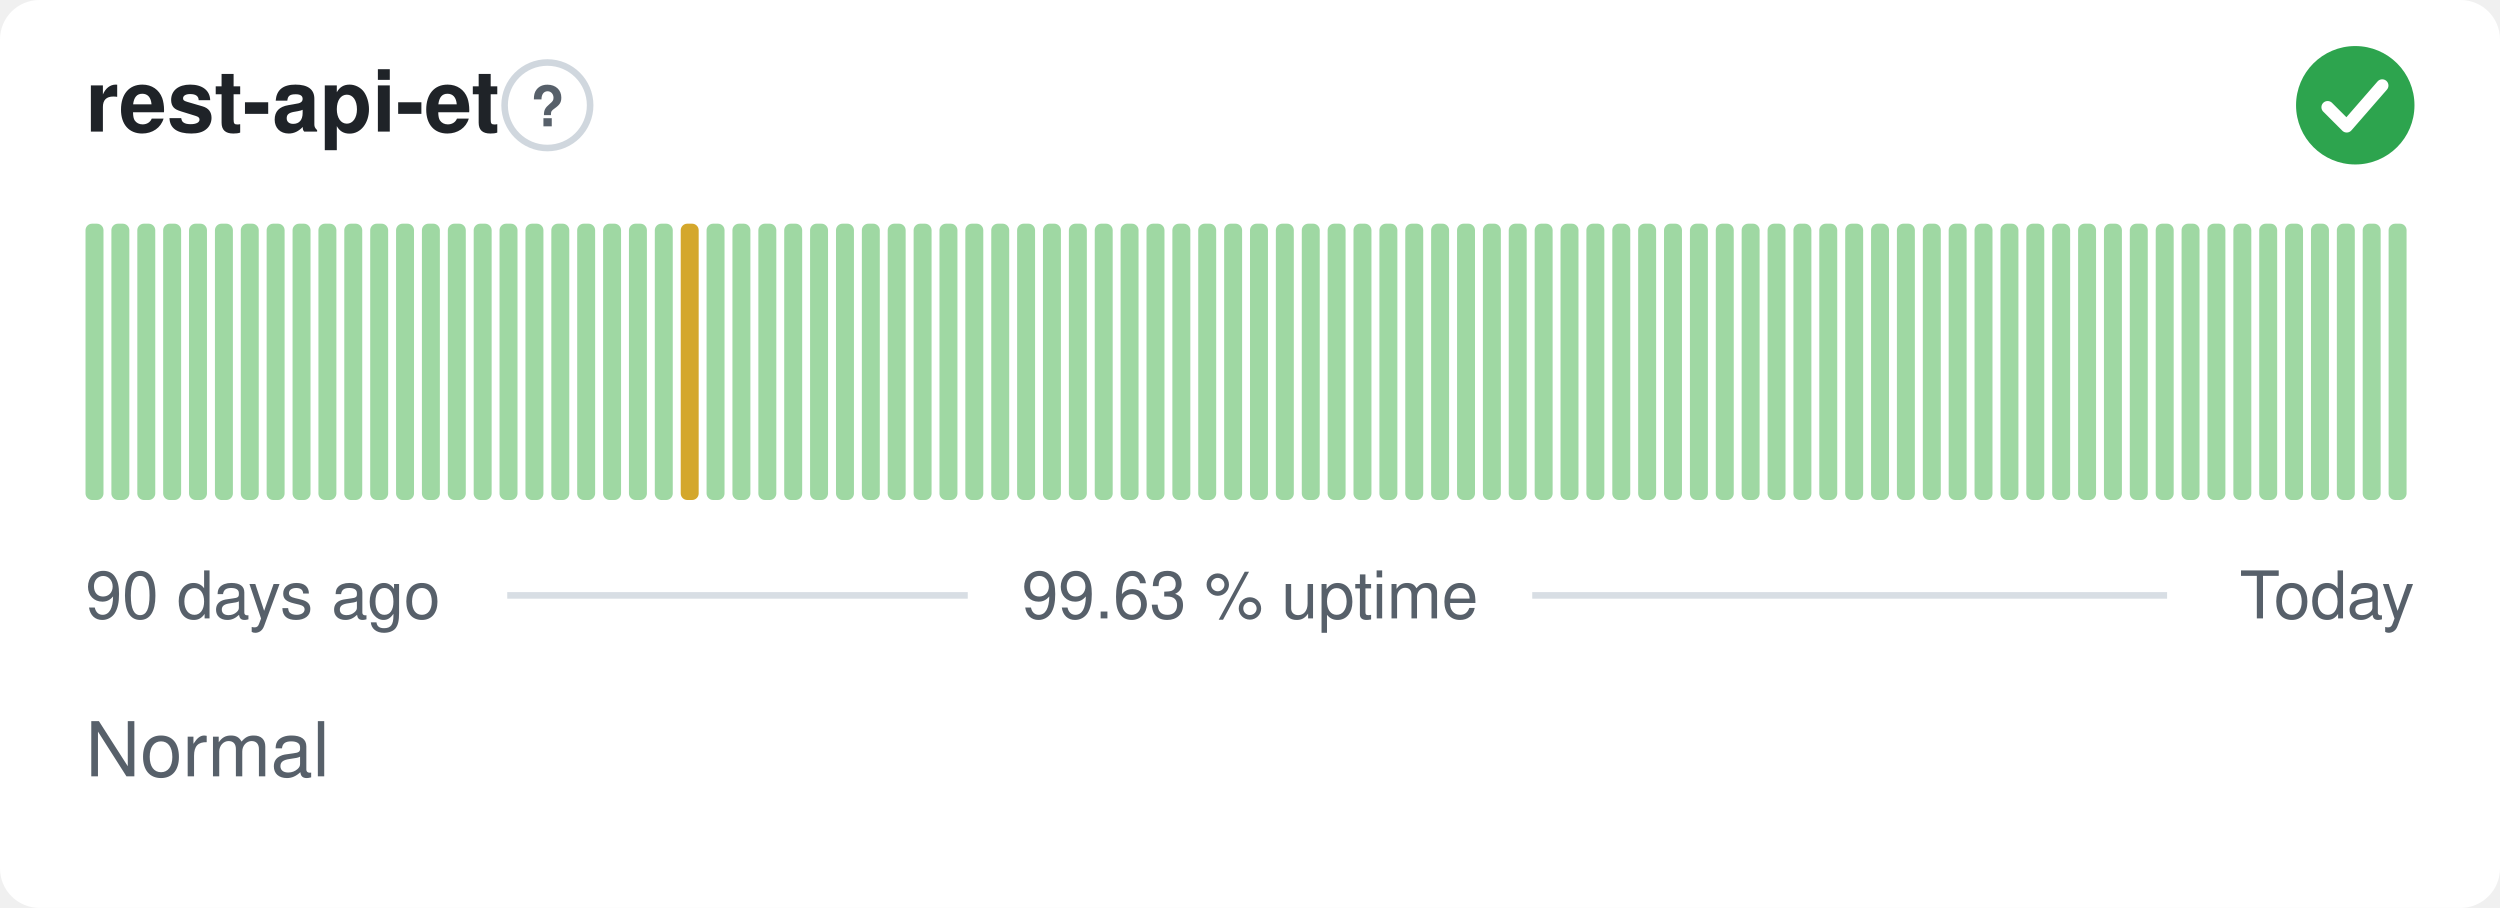
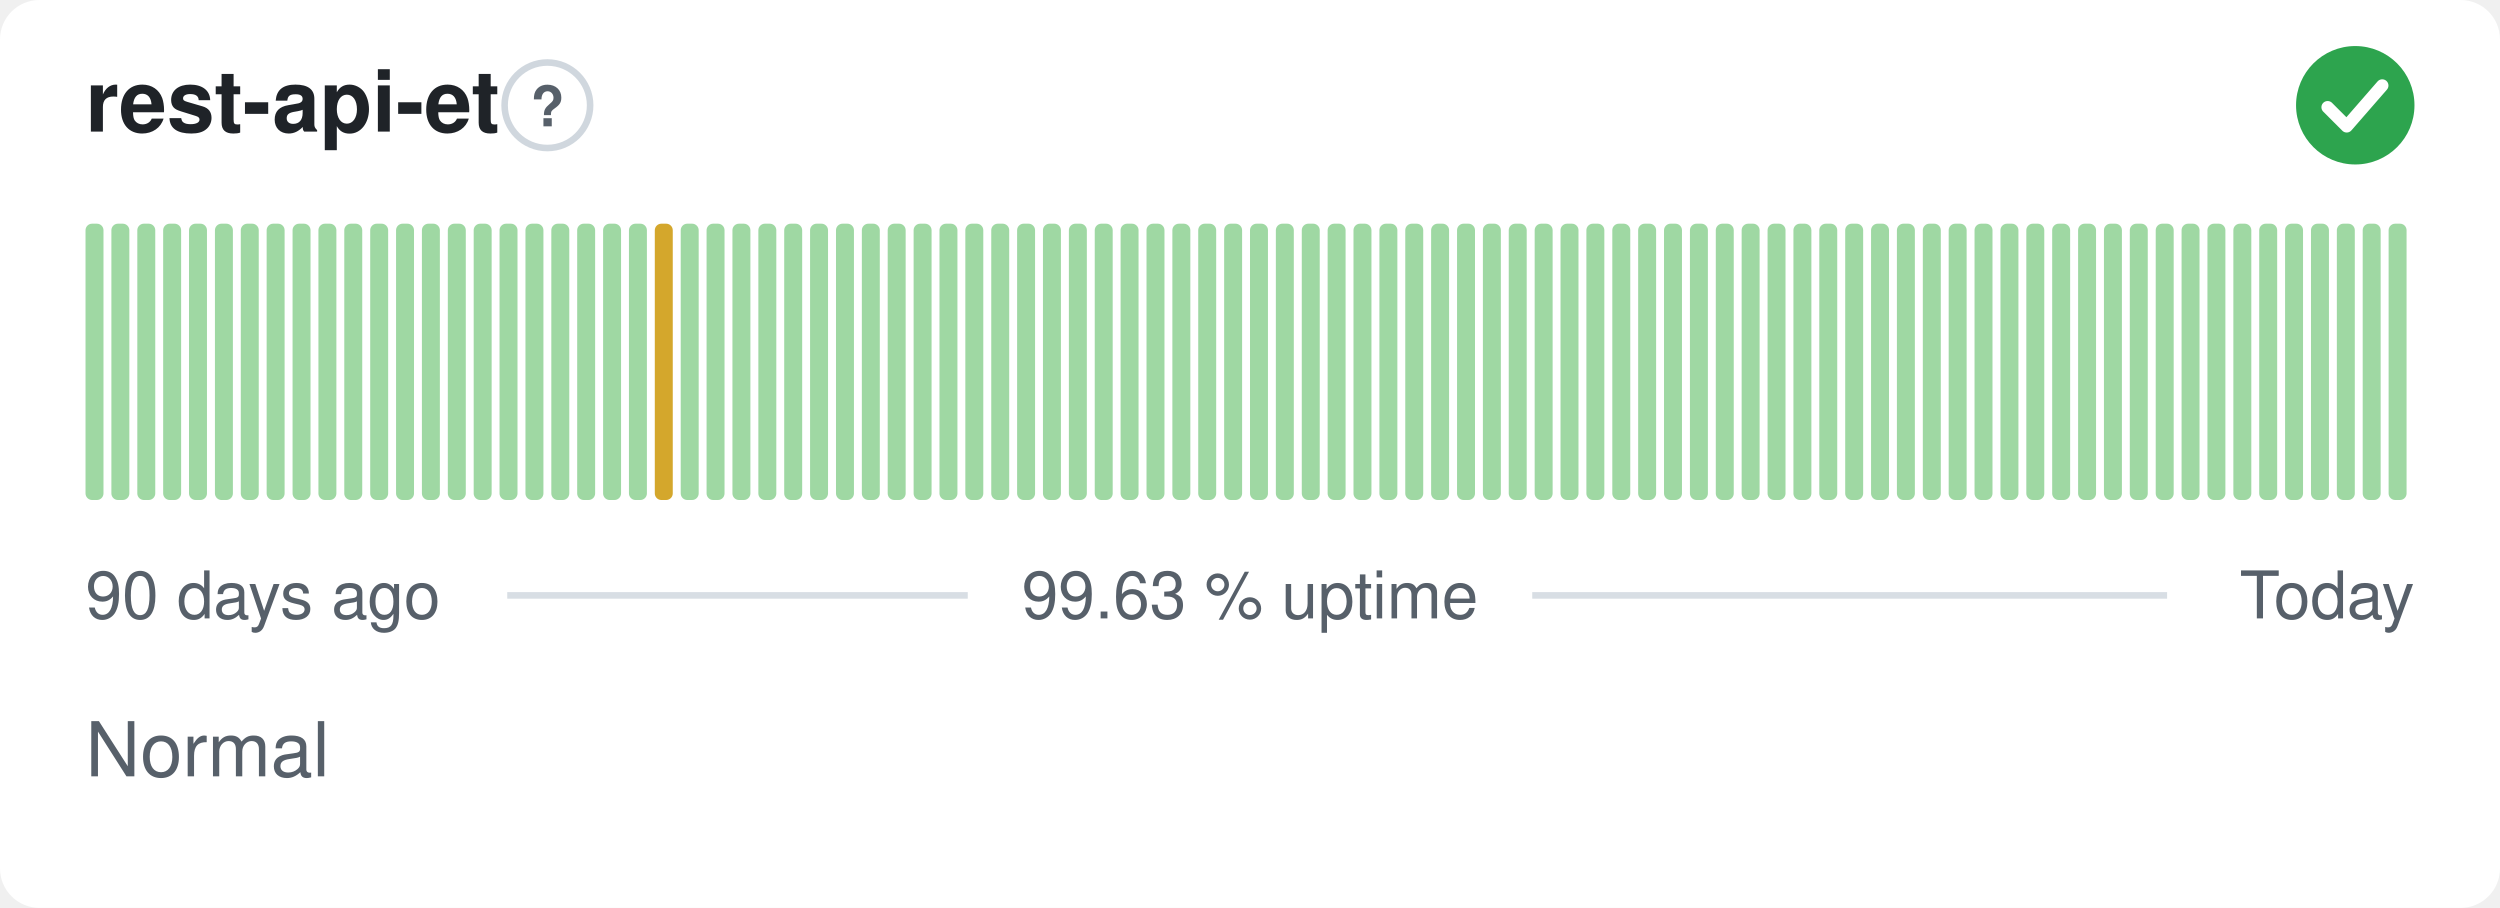
<svg xmlns="http://www.w3.org/2000/svg" width="380" height="138" viewBox="0 0 380 138" role="img" aria-label="rest-api-et: Normal, 99.63 % uptime over the last 90 days" font-family="-apple-system,BlinkMacSystemFont,'Segoe UI',Helvetica,Arial,sans-serif">
  <style>
    @media (prefers-color-scheme: dark) {
      .bg { fill: #0d1117 }
      .title { fill: #e6edf3 }
      .muted { fill: #8b949e }
      .hint { stroke: #30363d }
      .rule { stroke: #30363d }
      .nodata { fill: #21262d }
    }
  </style>
  <rect class="bg" width="380" height="138" rx="6" fill="#ffffff" />
  <text class="title" x="13" y="20" font-size="13" font-weight="600" fill="#1f2328">rest-api-et</text>
  <circle class="hint" cx="83.2" cy="16" r="6.5" fill="none" stroke="#d0d7de" stroke-width="1" />
  <text class="muted" x="83.2" y="19.2" text-anchor="middle" font-size="8.5" font-weight="700" fill="#57606a">?</text>
  <circle cx="358" cy="16" r="9" fill="#2da44e" />
  <path d="M353.80 16.30l2.90 2.90 5.40 -6.20" fill="none" stroke="#fff" stroke-width="1.89" stroke-linecap="round" stroke-linejoin="round" />
  <rect x="13.00" y="34.00" width="2.73" height="42.00" rx="1" fill="#9fd8a3" />
  <rect x="16.93" y="34.00" width="2.73" height="42.00" rx="1" fill="#9fd8a3" />
  <rect x="20.87" y="34.00" width="2.73" height="42.00" rx="1" fill="#9fd8a3" />
  <rect x="24.80" y="34.00" width="2.73" height="42.00" rx="1" fill="#9fd8a3" />
  <rect x="28.73" y="34.00" width="2.73" height="42.00" rx="1" fill="#9fd8a3" />
  <rect x="32.67" y="34.00" width="2.73" height="42.00" rx="1" fill="#9fd8a3" />
  <rect x="36.60" y="34.00" width="2.73" height="42.00" rx="1" fill="#9fd8a3" />
  <rect x="40.53" y="34.00" width="2.73" height="42.00" rx="1" fill="#9fd8a3" />
  <rect x="44.47" y="34.00" width="2.73" height="42.00" rx="1" fill="#9fd8a3" />
  <rect x="48.40" y="34.00" width="2.73" height="42.00" rx="1" fill="#9fd8a3" />
  <rect x="52.33" y="34.00" width="2.73" height="42.00" rx="1" fill="#9fd8a3" />
  <rect x="56.27" y="34.00" width="2.73" height="42.00" rx="1" fill="#9fd8a3" />
  <rect x="60.20" y="34.00" width="2.73" height="42.00" rx="1" fill="#9fd8a3" />
  <rect x="64.13" y="34.00" width="2.73" height="42.00" rx="1" fill="#9fd8a3" />
  <rect x="68.07" y="34.00" width="2.73" height="42.00" rx="1" fill="#9fd8a3" />
  <rect x="72.00" y="34.00" width="2.73" height="42.00" rx="1" fill="#9fd8a3" />
  <rect x="75.93" y="34.00" width="2.73" height="42.00" rx="1" fill="#9fd8a3" />
  <rect x="79.87" y="34.00" width="2.73" height="42.00" rx="1" fill="#9fd8a3" />
  <rect x="83.80" y="34.00" width="2.73" height="42.00" rx="1" fill="#9fd8a3" />
  <rect x="87.73" y="34.00" width="2.73" height="42.00" rx="1" fill="#9fd8a3" />
  <rect x="91.67" y="34.00" width="2.73" height="42.00" rx="1" fill="#9fd8a3" />
  <rect x="95.60" y="34.00" width="2.73" height="42.00" rx="1" fill="#9fd8a3" />
-   <rect x="99.53" y="34.00" width="2.73" height="42.00" rx="1" fill="#9fd8a3" />
-   <rect x="103.47" y="34.00" width="2.73" height="42.00" rx="1" fill="#d4a72c" />
+   <rect x="99.53" y="34.00" width="2.73" height="42.00" rx="1" fill="#d4a72c" />
+   <rect x="103.47" y="34.00" width="2.73" height="42.00" rx="1" fill="#9fd8a3" />
  <rect x="107.40" y="34.00" width="2.73" height="42.00" rx="1" fill="#9fd8a3" />
  <rect x="111.33" y="34.00" width="2.73" height="42.00" rx="1" fill="#9fd8a3" />
  <rect x="115.27" y="34.00" width="2.73" height="42.00" rx="1" fill="#9fd8a3" />
  <rect x="119.20" y="34.00" width="2.73" height="42.00" rx="1" fill="#9fd8a3" />
  <rect x="123.13" y="34.00" width="2.73" height="42.00" rx="1" fill="#9fd8a3" />
  <rect x="127.07" y="34.00" width="2.73" height="42.00" rx="1" fill="#9fd8a3" />
  <rect x="131.00" y="34.00" width="2.73" height="42.00" rx="1" fill="#9fd8a3" />
  <rect x="134.93" y="34.00" width="2.73" height="42.00" rx="1" fill="#9fd8a3" />
  <rect x="138.87" y="34.00" width="2.73" height="42.00" rx="1" fill="#9fd8a3" />
  <rect x="142.80" y="34.00" width="2.73" height="42.00" rx="1" fill="#9fd8a3" />
  <rect x="146.73" y="34.00" width="2.73" height="42.00" rx="1" fill="#9fd8a3" />
  <rect x="150.67" y="34.00" width="2.73" height="42.00" rx="1" fill="#9fd8a3" />
  <rect x="154.60" y="34.00" width="2.73" height="42.00" rx="1" fill="#9fd8a3" />
  <rect x="158.53" y="34.00" width="2.73" height="42.00" rx="1" fill="#9fd8a3" />
  <rect x="162.47" y="34.00" width="2.73" height="42.00" rx="1" fill="#9fd8a3" />
  <rect x="166.40" y="34.00" width="2.73" height="42.00" rx="1" fill="#9fd8a3" />
  <rect x="170.33" y="34.00" width="2.73" height="42.00" rx="1" fill="#9fd8a3" />
  <rect x="174.27" y="34.00" width="2.73" height="42.00" rx="1" fill="#9fd8a3" />
  <rect x="178.20" y="34.00" width="2.73" height="42.00" rx="1" fill="#9fd8a3" />
  <rect x="182.13" y="34.00" width="2.73" height="42.00" rx="1" fill="#9fd8a3" />
  <rect x="186.07" y="34.00" width="2.73" height="42.00" rx="1" fill="#9fd8a3" />
  <rect x="190.00" y="34.00" width="2.73" height="42.00" rx="1" fill="#9fd8a3" />
  <rect x="193.93" y="34.00" width="2.73" height="42.00" rx="1" fill="#9fd8a3" />
  <rect x="197.87" y="34.00" width="2.73" height="42.00" rx="1" fill="#9fd8a3" />
  <rect x="201.80" y="34.00" width="2.73" height="42.00" rx="1" fill="#9fd8a3" />
  <rect x="205.73" y="34.00" width="2.73" height="42.00" rx="1" fill="#9fd8a3" />
  <rect x="209.67" y="34.00" width="2.73" height="42.00" rx="1" fill="#9fd8a3" />
  <rect x="213.60" y="34.00" width="2.73" height="42.00" rx="1" fill="#9fd8a3" />
  <rect x="217.53" y="34.00" width="2.73" height="42.00" rx="1" fill="#9fd8a3" />
  <rect x="221.47" y="34.00" width="2.73" height="42.00" rx="1" fill="#9fd8a3" />
  <rect x="225.40" y="34.00" width="2.73" height="42.00" rx="1" fill="#9fd8a3" />
  <rect x="229.33" y="34.00" width="2.73" height="42.00" rx="1" fill="#9fd8a3" />
  <rect x="233.27" y="34.00" width="2.73" height="42.00" rx="1" fill="#9fd8a3" />
  <rect x="237.20" y="34.00" width="2.73" height="42.00" rx="1" fill="#9fd8a3" />
  <rect x="241.13" y="34.00" width="2.73" height="42.00" rx="1" fill="#9fd8a3" />
  <rect x="245.07" y="34.00" width="2.73" height="42.00" rx="1" fill="#9fd8a3" />
  <rect x="249.00" y="34.00" width="2.73" height="42.00" rx="1" fill="#9fd8a3" />
  <rect x="252.93" y="34.00" width="2.73" height="42.00" rx="1" fill="#9fd8a3" />
  <rect x="256.87" y="34.00" width="2.73" height="42.00" rx="1" fill="#9fd8a3" />
  <rect x="260.80" y="34.00" width="2.73" height="42.00" rx="1" fill="#9fd8a3" />
  <rect x="264.73" y="34.00" width="2.73" height="42.00" rx="1" fill="#9fd8a3" />
  <rect x="268.67" y="34.00" width="2.73" height="42.00" rx="1" fill="#9fd8a3" />
  <rect x="272.60" y="34.00" width="2.73" height="42.00" rx="1" fill="#9fd8a3" />
  <rect x="276.53" y="34.00" width="2.73" height="42.00" rx="1" fill="#9fd8a3" />
  <rect x="280.47" y="34.00" width="2.73" height="42.00" rx="1" fill="#9fd8a3" />
  <rect x="284.40" y="34.00" width="2.73" height="42.00" rx="1" fill="#9fd8a3" />
  <rect x="288.33" y="34.00" width="2.73" height="42.00" rx="1" fill="#9fd8a3" />
  <rect x="292.27" y="34.00" width="2.73" height="42.00" rx="1" fill="#9fd8a3" />
  <rect x="296.20" y="34.00" width="2.73" height="42.00" rx="1" fill="#9fd8a3" />
  <rect x="300.13" y="34.00" width="2.73" height="42.00" rx="1" fill="#9fd8a3" />
  <rect x="304.07" y="34.00" width="2.73" height="42.00" rx="1" fill="#9fd8a3" />
  <rect x="308.00" y="34.00" width="2.73" height="42.00" rx="1" fill="#9fd8a3" />
  <rect x="311.93" y="34.00" width="2.73" height="42.00" rx="1" fill="#9fd8a3" />
  <rect x="315.87" y="34.00" width="2.73" height="42.00" rx="1" fill="#9fd8a3" />
  <rect x="319.80" y="34.00" width="2.73" height="42.00" rx="1" fill="#9fd8a3" />
  <rect x="323.73" y="34.00" width="2.73" height="42.00" rx="1" fill="#9fd8a3" />
  <rect x="327.67" y="34.00" width="2.73" height="42.00" rx="1" fill="#9fd8a3" />
  <rect x="331.60" y="34.00" width="2.73" height="42.00" rx="1" fill="#9fd8a3" />
  <rect x="335.53" y="34.00" width="2.73" height="42.00" rx="1" fill="#9fd8a3" />
  <rect x="339.47" y="34.00" width="2.73" height="42.00" rx="1" fill="#9fd8a3" />
  <rect x="343.40" y="34.00" width="2.73" height="42.00" rx="1" fill="#9fd8a3" />
  <rect x="347.33" y="34.00" width="2.73" height="42.00" rx="1" fill="#9fd8a3" />
  <rect x="351.27" y="34.00" width="2.73" height="42.00" rx="1" fill="#9fd8a3" />
  <rect x="355.20" y="34.00" width="2.73" height="42.00" rx="1" fill="#9fd8a3" />
  <rect x="359.13" y="34.00" width="2.73" height="42.00" rx="1" fill="#9fd8a3" />
  <rect x="363.07" y="34.00" width="2.73" height="42.00" rx="1" fill="#9fd8a3" />
  <text class="muted" x="13" y="94" font-size="10" fill="#57606a">90 days ago</text>
  <text class="muted" x="190" y="94" text-anchor="middle" font-size="10" fill="#57606a">99.63 % uptime</text>
  <text class="muted" x="367" y="94" text-anchor="end" font-size="10" fill="#57606a">Today</text>
  <line class="rule" x1="77.1" y1="90.5" x2="147.1" y2="90.5" stroke="#d8dee4" stroke-width="1" />
  <line class="rule" x1="232.9" y1="90.5" x2="329.4" y2="90.5" stroke="#d8dee4" stroke-width="1" />
  <text class="muted" x="13" y="118" font-size="11.5" fill="#57606a">Normal</text>
</svg>
